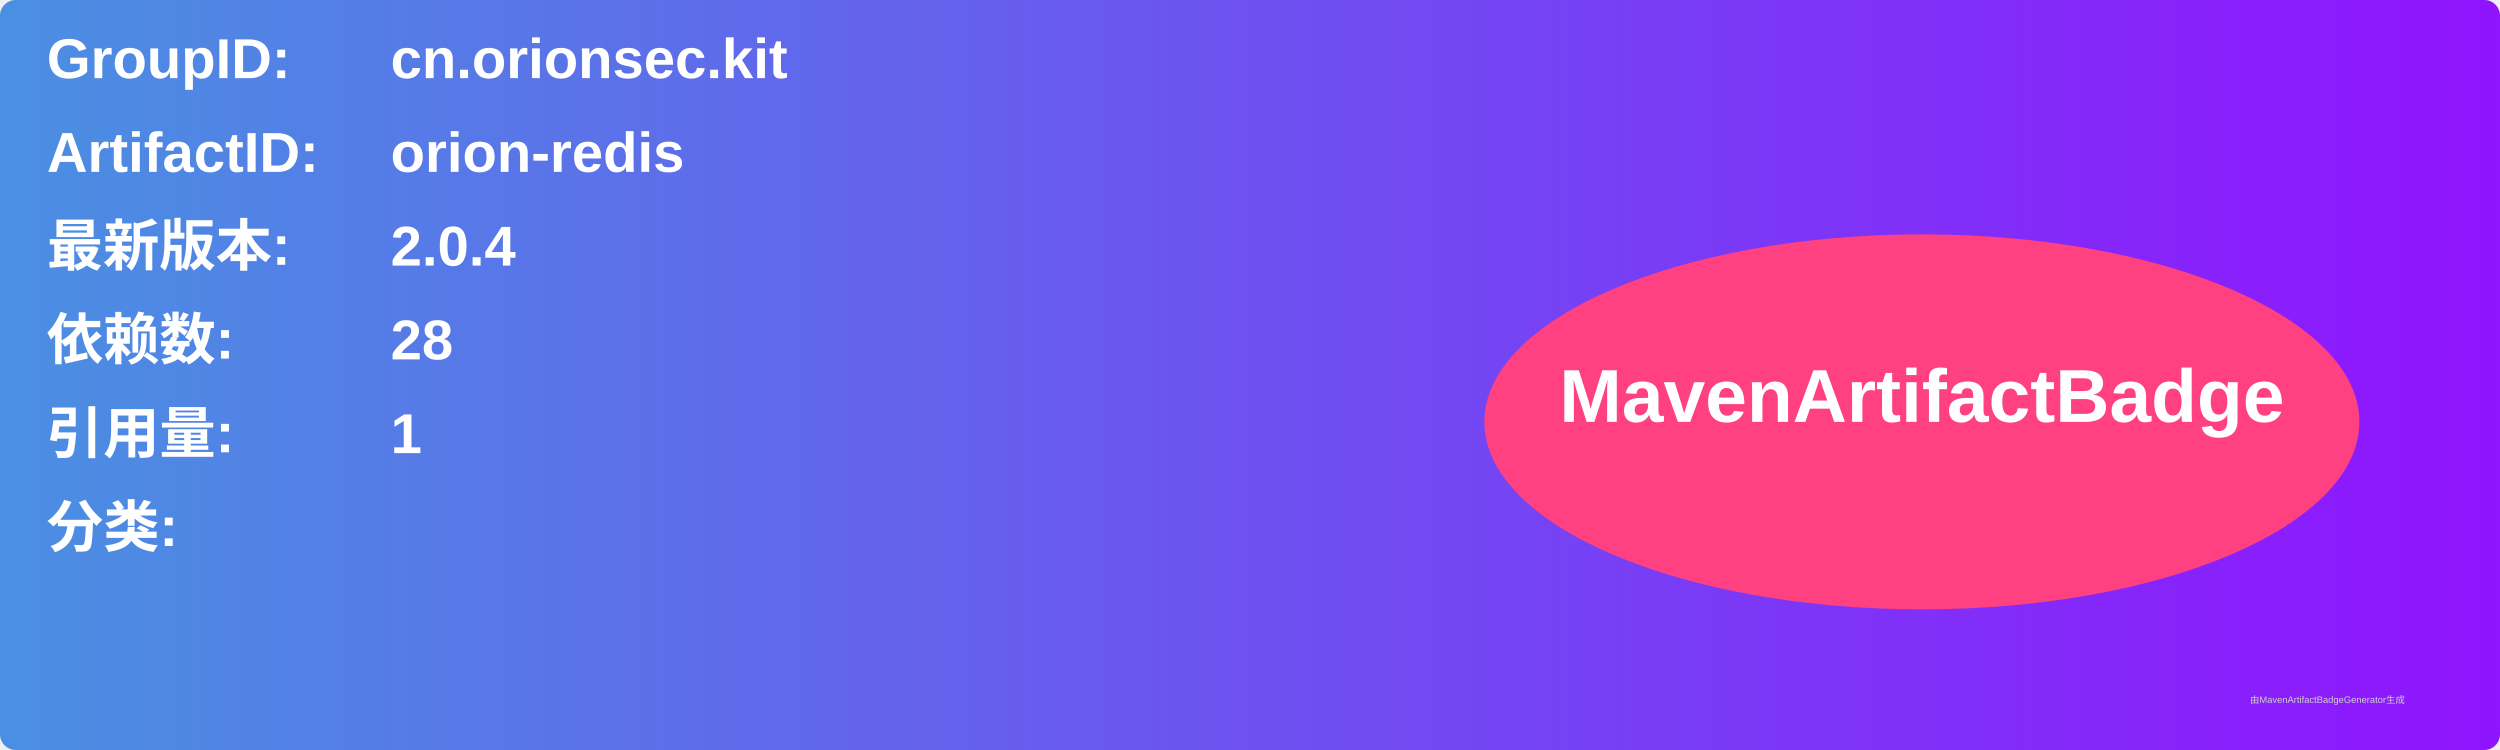
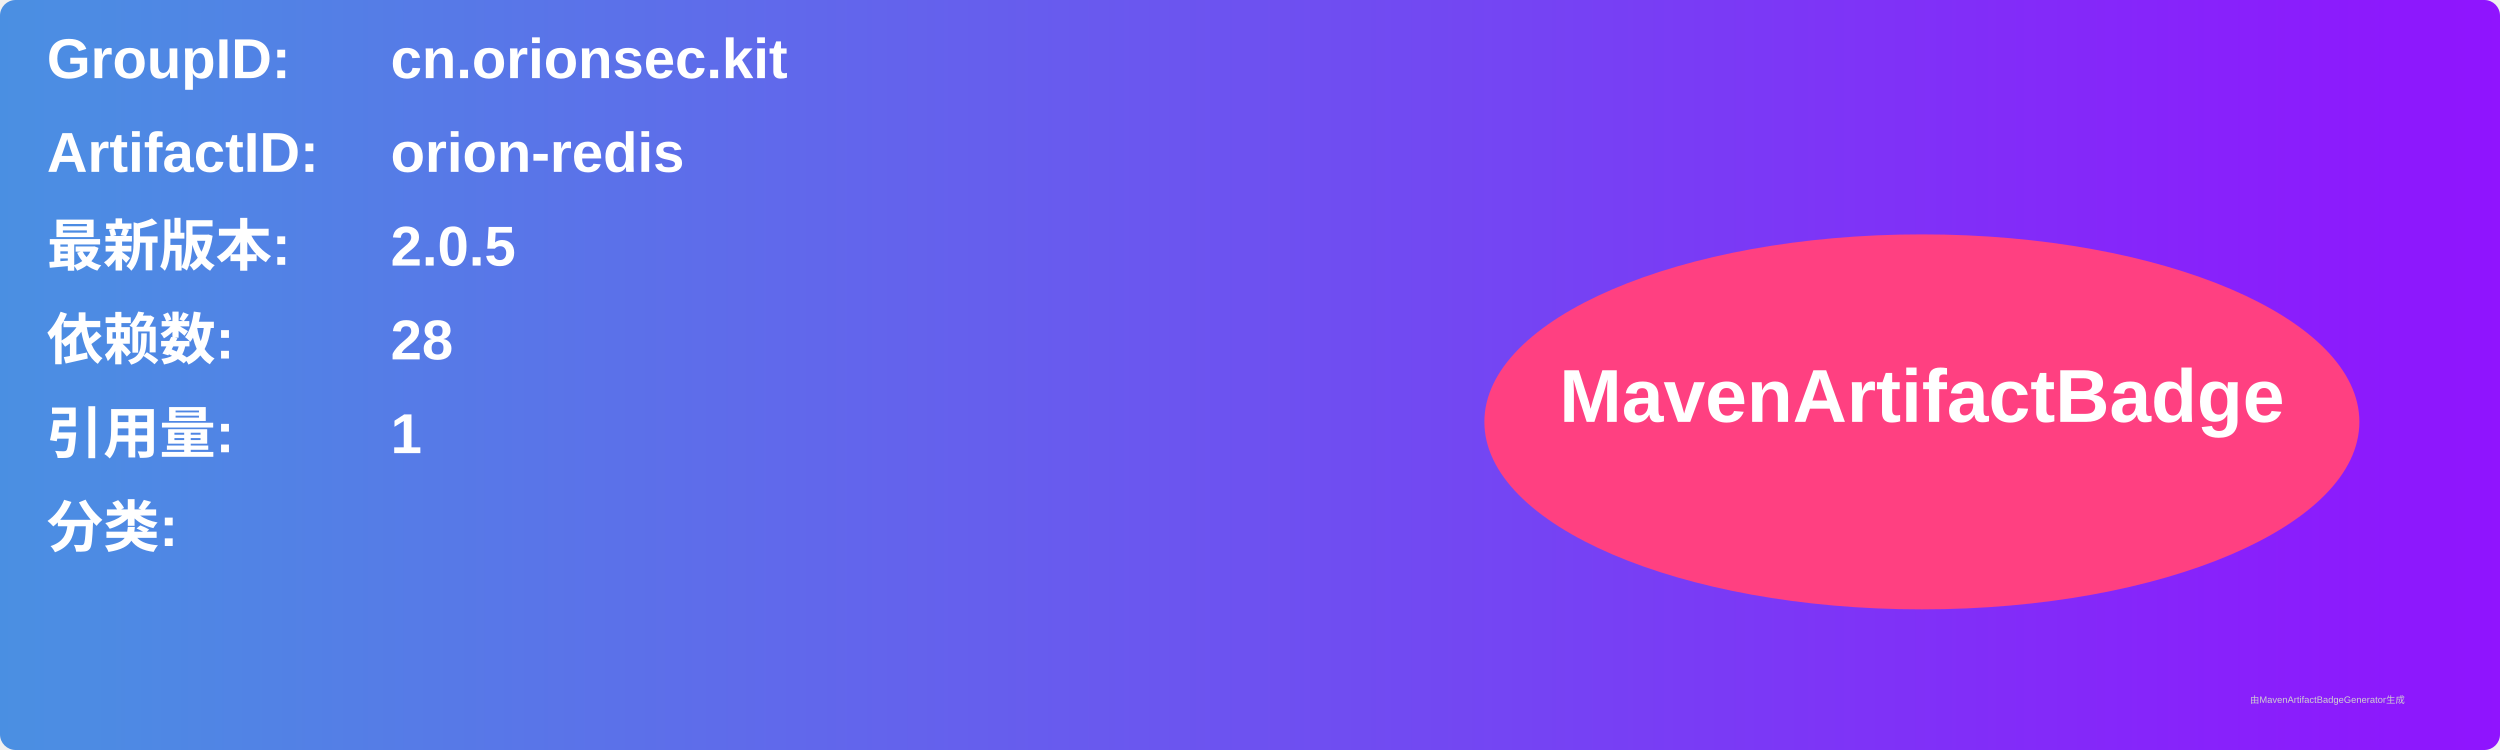
<svg xmlns="http://www.w3.org/2000/svg" width="800" height="240" viewBox="0 0 800 240">
  <linearGradient id="grad" x1="0%" y1="0%" x2="100%" y2="0%">
    <stop offset="0%" stop-color="#4a90e2" />
    <stop offset="100%" stop-color="#9013fe" />
  </linearGradient>
  <rect width="100%" height="100%" rx="5" ry="5" fill="url(#grad)" />
  <g transform="translate(15, 15)">
    <text x="0" y="10" font-family="Arial" font-size="18" fill="white" font-weight="bold" width="260">GroupID:</text>
    <text x="110" y="10" font-family="Arial" font-size="18" fill="white" font-weight="bold" width="460">cn.orionsec.kit</text>
    <text x="0" y="40" font-family="Arial" font-size="18" fill="white" font-weight="bold" width="260">ArtifactID:</text>
    <text x="110" y="40" font-family="Arial" font-size="18" fill="white" font-weight="bold" width="460">orion-redis</text>
    <text x="0" y="70" font-family="Arial" font-size="18" fill="white" font-weight="bold">最新版本:</text>
    <text x="110" y="70" font-family="Arial" font-size="18" fill="white" font-weight="bold">
-       <tspan font-weight="bold">2.0.4</tspan>
+       <tspan font-weight="bold">2.0.5</tspan>
    </text>
    <text x="0" y="100" font-family="Arial" font-size="18" fill="white" font-weight="bold">依赖数: </text>
    <text x="110" y="100" font-family="Arial" font-size="18" fill="white">
      <tspan font-weight="bold">28</tspan>
    </text>
    <text x="0" y="130" font-family="Arial" font-size="18" fill="white" font-weight="bold">引用量: </text>
    <text x="110" y="130" font-family="Arial" font-size="18" fill="white">
      <tspan font-weight="bold">1</tspan>
    </text>
    <text x="0" y="160" font-family="Arial" font-size="18" fill="white" font-weight="bold">分类:</text>
    <text x="10" y="190" font-family="Arial" font-size="10" fill="white">
      <tspan font-weight="bold" />
    </text>
    <ellipse cx="600" cy="120" rx="140" ry="60" fill="#ff4081" />
    <text x="600" y="120" text-anchor="middle" font-family="Arial" font-size="24" fill="white" font-weight="bold">MavenArtifactBadge</text>
  </g>
  <text x="720" y="225" font-family="Arial" font-size="3" fill="#d0d0d0">由MavenArtifactBadgeGenerator生成</text>
</svg>
